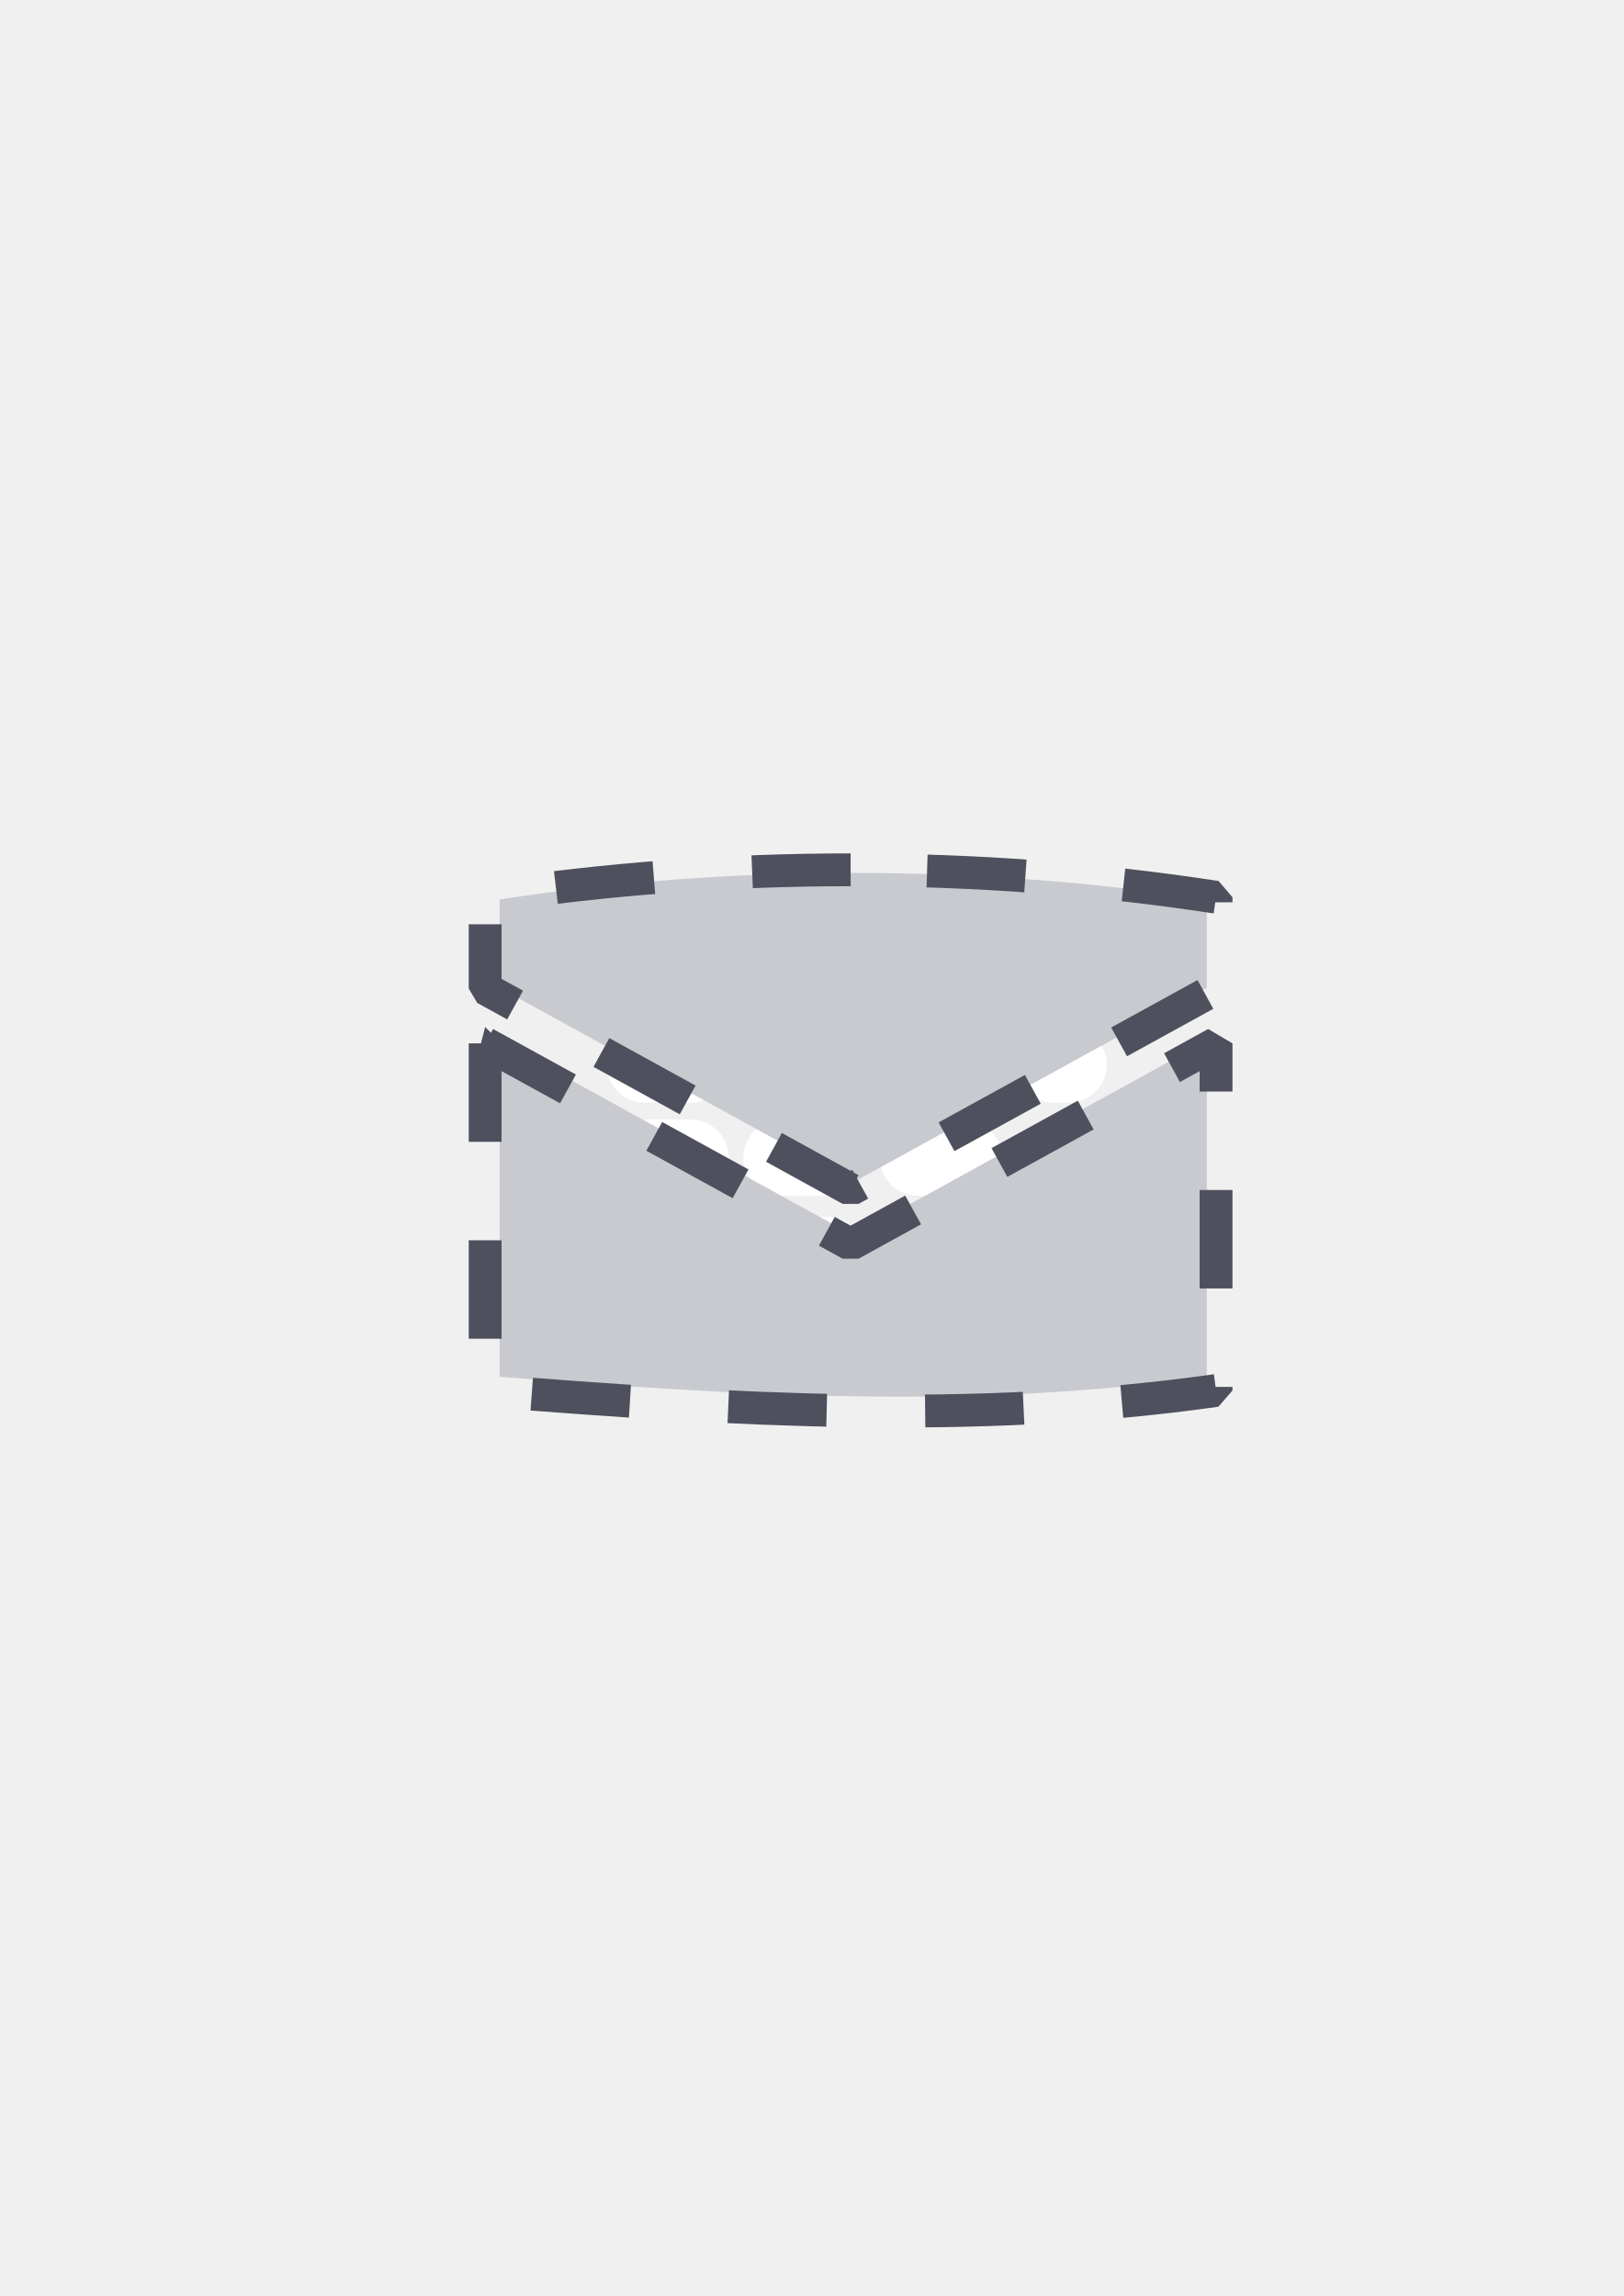
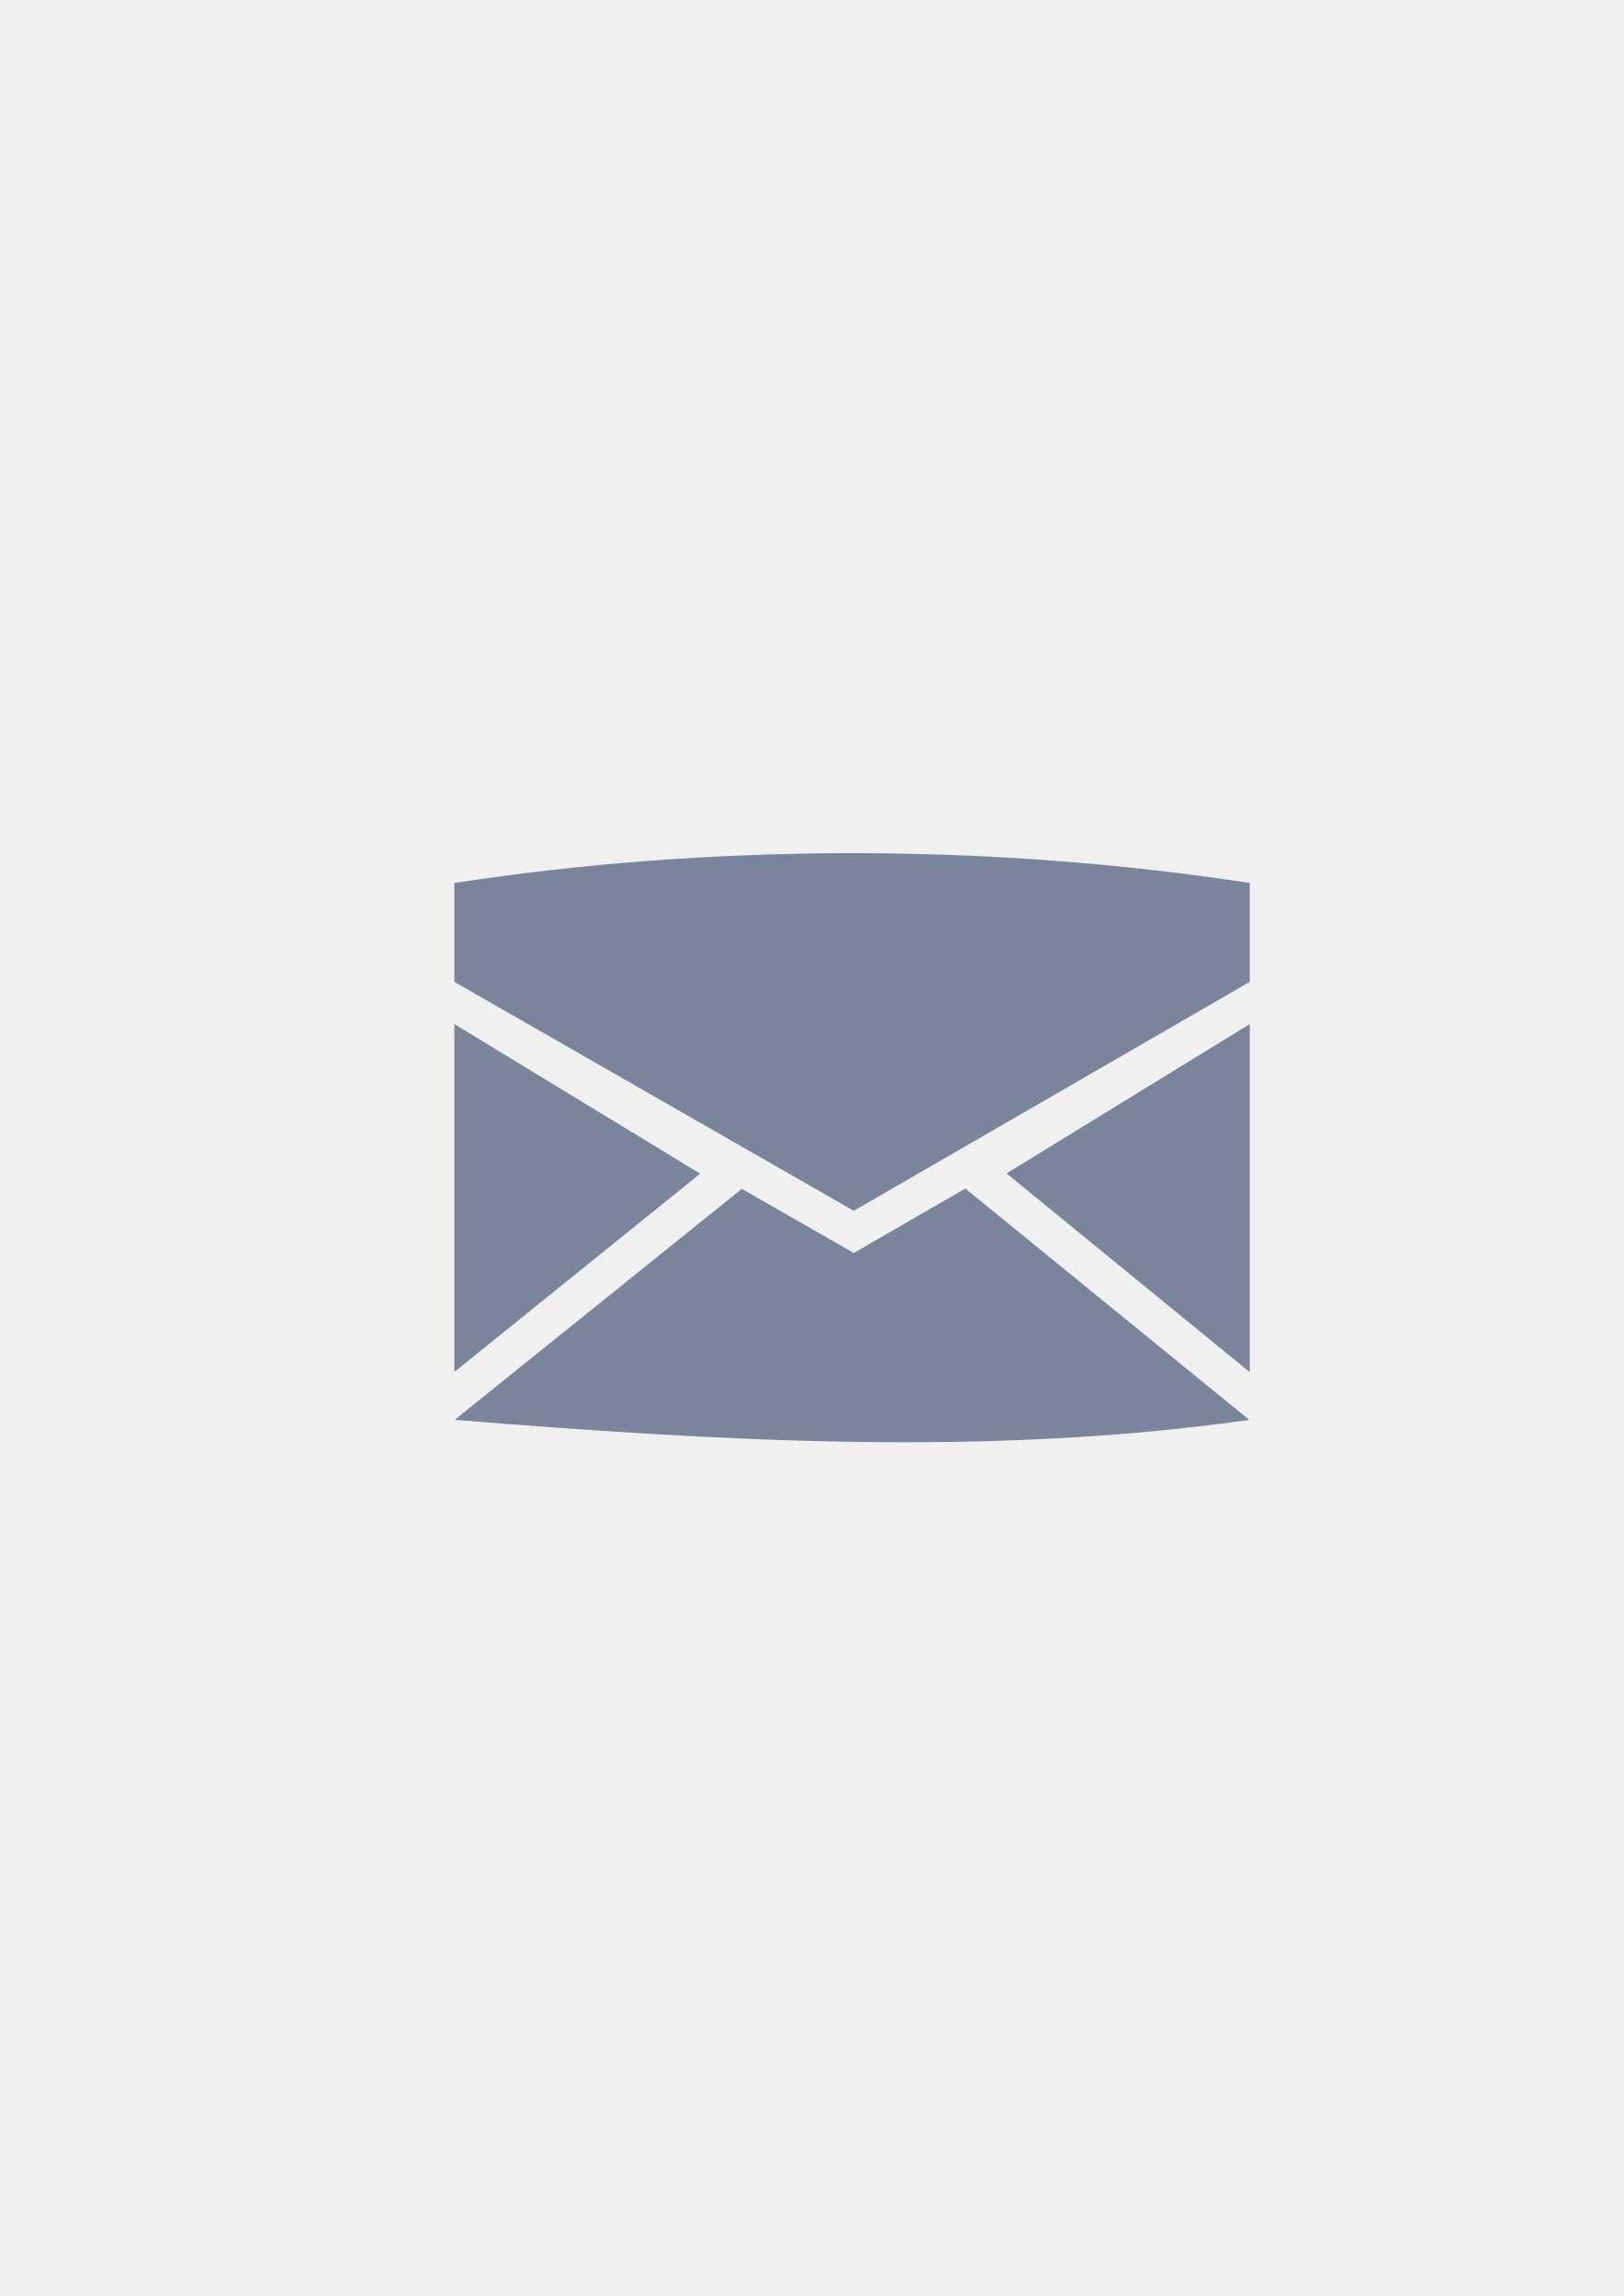
<svg xmlns="http://www.w3.org/2000/svg" width="210mm" height="297mm" viewBox="0 0 744.094 1052.362" id="svg2" version="1.1">
  <defs id="defs4" />
  <g id="layer1">
-     <rect style="opacity:1;fill:none;fill-opacity:1;stroke:none;stroke-width:23;stroke-linecap:butt;stroke-linejoin:round;stroke-miterlimit:4;stroke-dasharray:none;stroke-opacity:1" id="rect4160" width="400" height="400" x="190" y="322.362" />
-     <path style="fill:none;fill-rule:evenodd;stroke:#ffffff;stroke-width:35;stroke-linecap:round;stroke-linejoin:round;stroke-miterlimit:4;stroke-dasharray:20.862, 41.725;stroke-dashoffset:0;stroke-opacity:1" d="m 295.592,487.936 194.068,0" id="path4198" />
-     <path id="path4200" d="m 295.592,530.631 194.068,0" style="fill:none;fill-rule:evenodd;stroke:#ffffff;stroke-width:35;stroke-linecap:round;stroke-linejoin:round;stroke-miterlimit:4;stroke-dasharray:20.862, 41.725;stroke-dashoffset:0;stroke-opacity:1" />
-     <path style="fill:none;fill-rule:evenodd;stroke:#ffffff;stroke-width:35;stroke-linecap:round;stroke-linejoin:round;stroke-miterlimit:4;stroke-dasharray:20.862, 41.725;stroke-dashoffset:0;stroke-opacity:1" d="m 295.592,575.267 194.068,0" id="path4202" />
-     <path style="fill:#c8cad0;fill-opacity:1;fill-rule:evenodd;stroke:none;stroke-width:1px;stroke-linecap:butt;stroke-linejoin:miter;stroke-opacity:1" d="m 390.994,400.102 c -54.691,0 -109.382,4.051 -162.047,12.154 l 0,40.512 162.047,89.126 162.047,-89.126 0,-40.512 C 500.376,404.153 445.685,400.102 390.994,400.102 Z m -162.047,76.972 0,153.945 c 108.514,8.693 216.909,15.223 324.094,0 l 0,-153.945 -162.047,89.126 -162.047,-89.126 z" id="path4169" />
-     <path id="path4178" d="m 389.808,398.673 c -56.524,0 -113.048,4.187 -167.479,12.561 l 0,41.87 167.479,92.113 167.479,-92.113 0,-41.87 C 502.856,402.86 446.332,398.673 389.808,398.673 Z m -167.479,79.552 0,159.105 c 112.151,8.984 224.179,15.734 334.957,0 l 0,-159.105 -167.479,92.113 -167.479,-92.113 z" style="fill:none;fill-opacity:1;fill-rule:evenodd;stroke:#4e505d;stroke-width:15.043;stroke-linecap:butt;stroke-linejoin:miter;stroke-miterlimit:0;stroke-dasharray:45.129,45.129;stroke-dashoffset:0;stroke-opacity:1" />
+     <g id="g4185">
+       <rect y="322.362" x="190" height="400" width="400" id="rect3336" style="fill:none;fill-rule:evenodd;stroke:none;stroke-width:1px;stroke-linecap:butt;stroke-linejoin:miter;stroke-opacity:1" />
+       <g id="g4194" transform="translate(0.8551485,0.09207191)" />
+       <path id="path4169" d="m 390.478,391.055 c -61.512,0 -123.023,4.556 -182.257,13.669 l 0,45.315 183.038,104.928 181.476,-104.928 0,-45.315 c -59.233,-9.113 -120.745,-13.669 -182.257,-13.669 z m -182.257,78.323 0,159.462 112.641,-90.889 z m 364.514,0 -111.468,68.451 111.468,91.094 z m -130.137,75.244 -51.339,29.684 -51.368,-29.446 0,0.11 -131.548,105.811 c 121.938,9.767 243.742,17.098 364.188,0.018 l -129.933,-105.856 0,-0.321 z" style="fill:#7a859c;fill-opacity:1;fill-rule:evenodd;stroke:none;stroke-width:1px;stroke-linecap:butt;stroke-linejoin:miter;stroke-opacity:1" />
+     </g>
  </g>
</svg>
